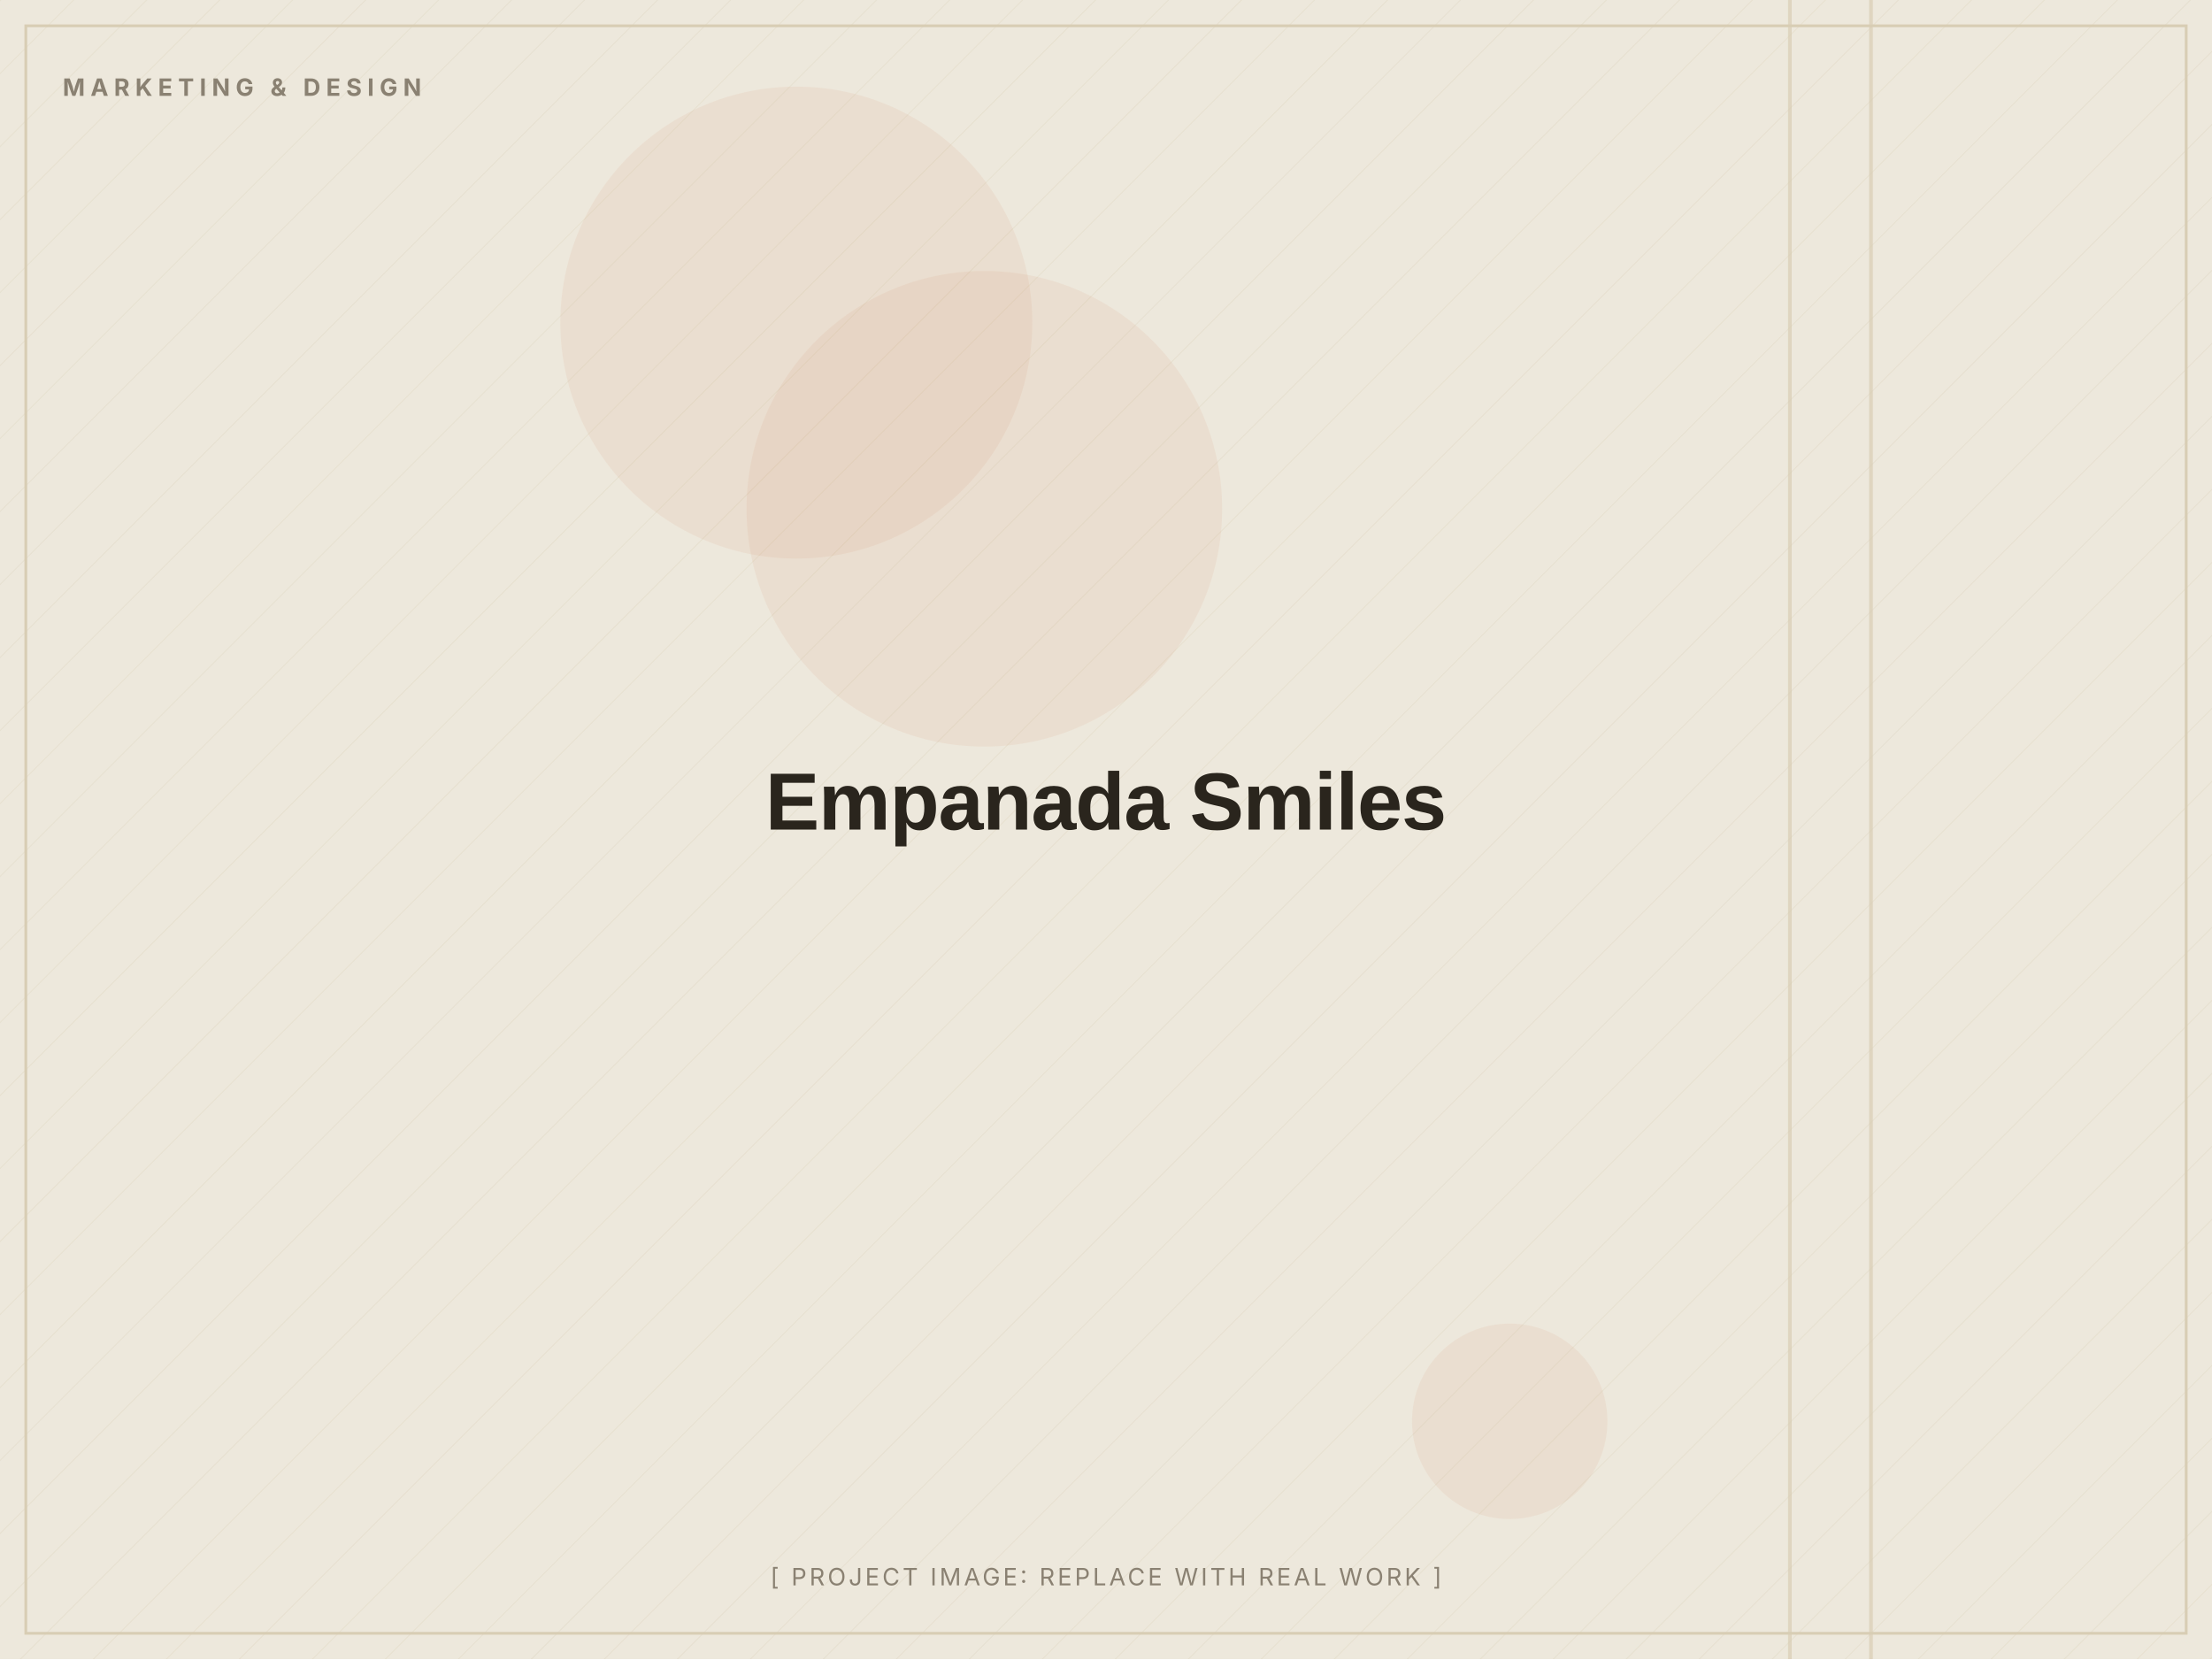
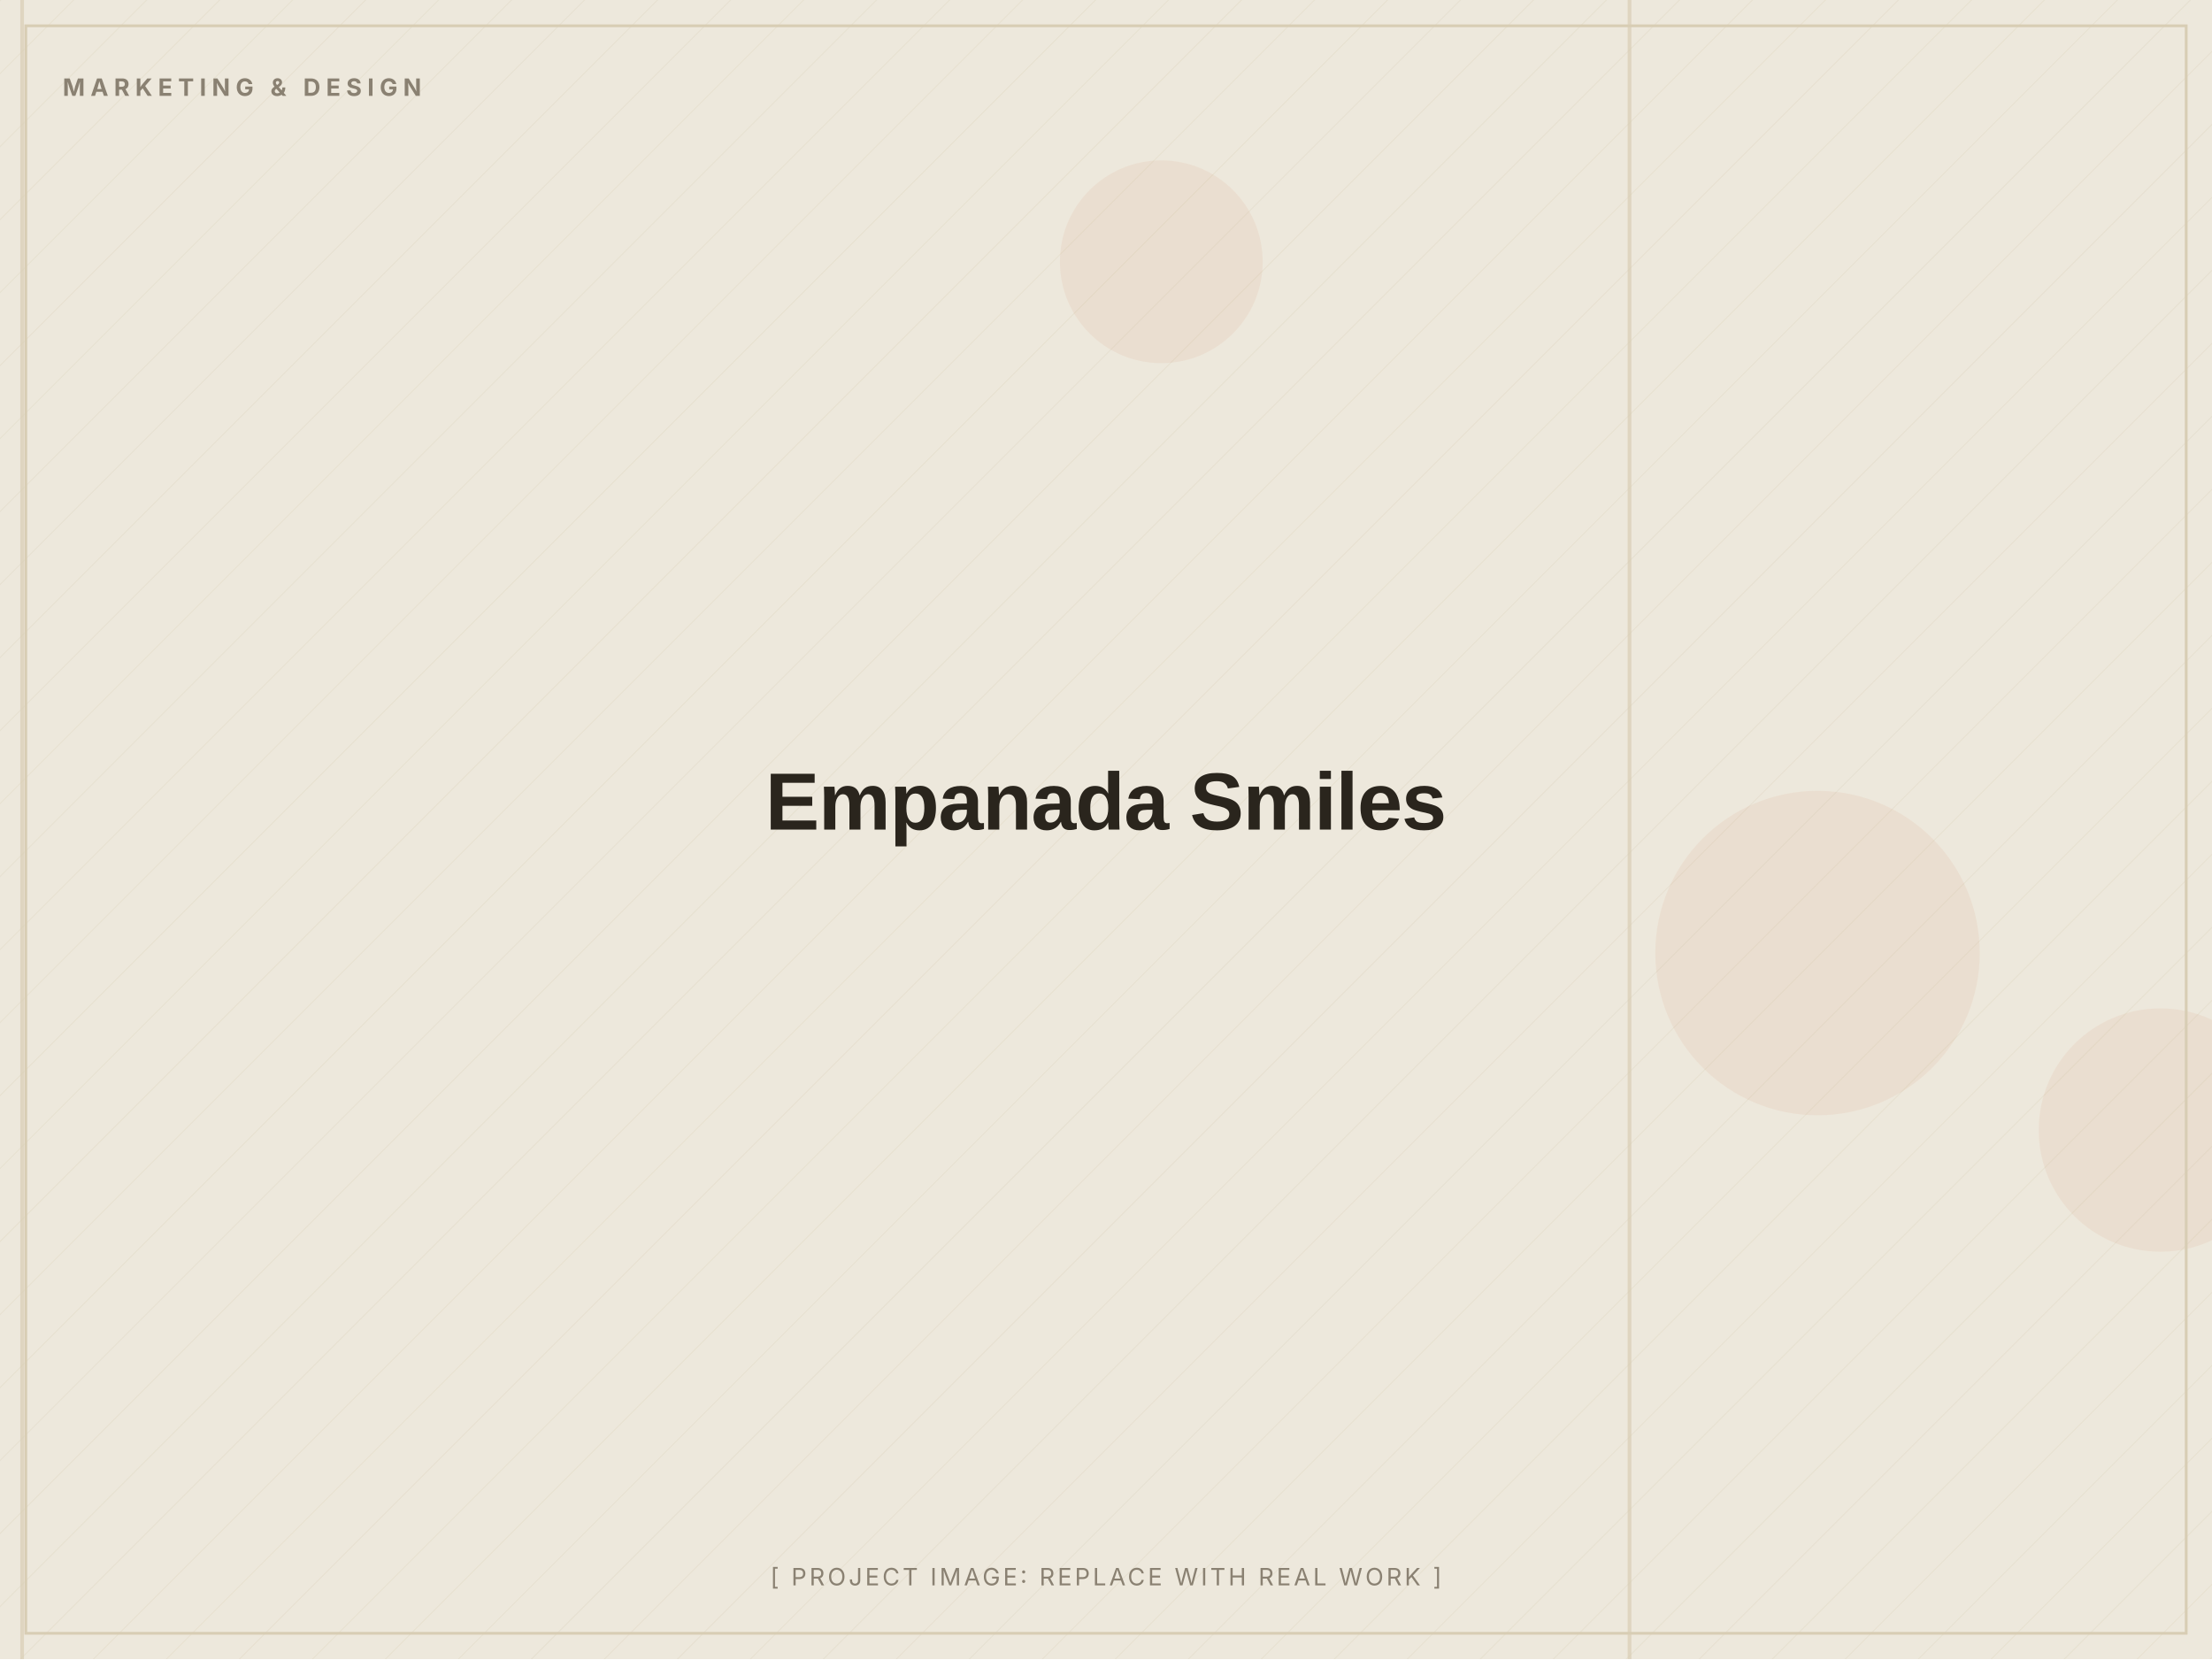
<svg xmlns="http://www.w3.org/2000/svg" width="1200" height="900" viewBox="0 0 1200 900" role="img" aria-label="Empanada Smiles (placeholder image)">
  <defs>
    <pattern id="d" width="28" height="28" patternUnits="userSpaceOnUse" patternTransform="rotate(45)">
      <line x1="0" y1="0" x2="0" y2="28" stroke="#D8CDB4" stroke-width="1" opacity="0.5" />
    </pattern>
  </defs>
  <rect width="1200" height="900" fill="#EDE8DC" />
  <rect width="1200" height="900" fill="url(#d)" opacity="0.55" />
-   <circle cx="534" cy="276" r="129" fill="#C2410C" opacity="0.06" />
-   <circle cx="432" cy="175" r="128" fill="#C2410C" opacity="0.06" />
-   <circle cx="819" cy="771" r="53" fill="#C2410C" opacity="0.06" />
-   <rect x="1014" y="0" width="2" height="900" fill="#D8CDB4" opacity="0.7" />
-   <rect x="970" y="0" width="2" height="900" fill="#D8CDB4" opacity="0.7" />
+   <circle cx="1172" cy="613" r="66" fill="#C2410C" opacity="0.06" />
+   <circle cx="630" cy="142" r="55" fill="#C2410C" opacity="0.06" />
+   <circle cx="986" cy="517" r="88" fill="#C2410C" opacity="0.06" />
+   <rect x="11" y="0" width="2" height="900" fill="#D8CDB4" opacity="0.7" />
+   <rect x="883" y="0" width="2" height="900" fill="#D8CDB4" opacity="0.7" />
  <rect x="14" y="14" width="1172" height="872" fill="none" stroke="#D8CDB4" stroke-width="1.5" />
  <text x="34" y="52" font-family="Inter, Arial, sans-serif" font-weight="700" font-size="13" letter-spacing="3" fill="#8A8172">MARKETING &amp; DESIGN</text>
  <text x="600.0" y="450.0" text-anchor="middle" font-family="Archivo, Arial, sans-serif" font-weight="800" font-size="44" letter-spacing="-0.5" fill="#2A251D">Empanada Smiles</text>
  <text x="600.0" y="860" text-anchor="middle" font-family="Inter, Arial, sans-serif" font-size="13" letter-spacing="1.5" fill="#8A8172">[ PROJECT IMAGE: REPLACE WITH REAL WORK ]</text>
</svg>
